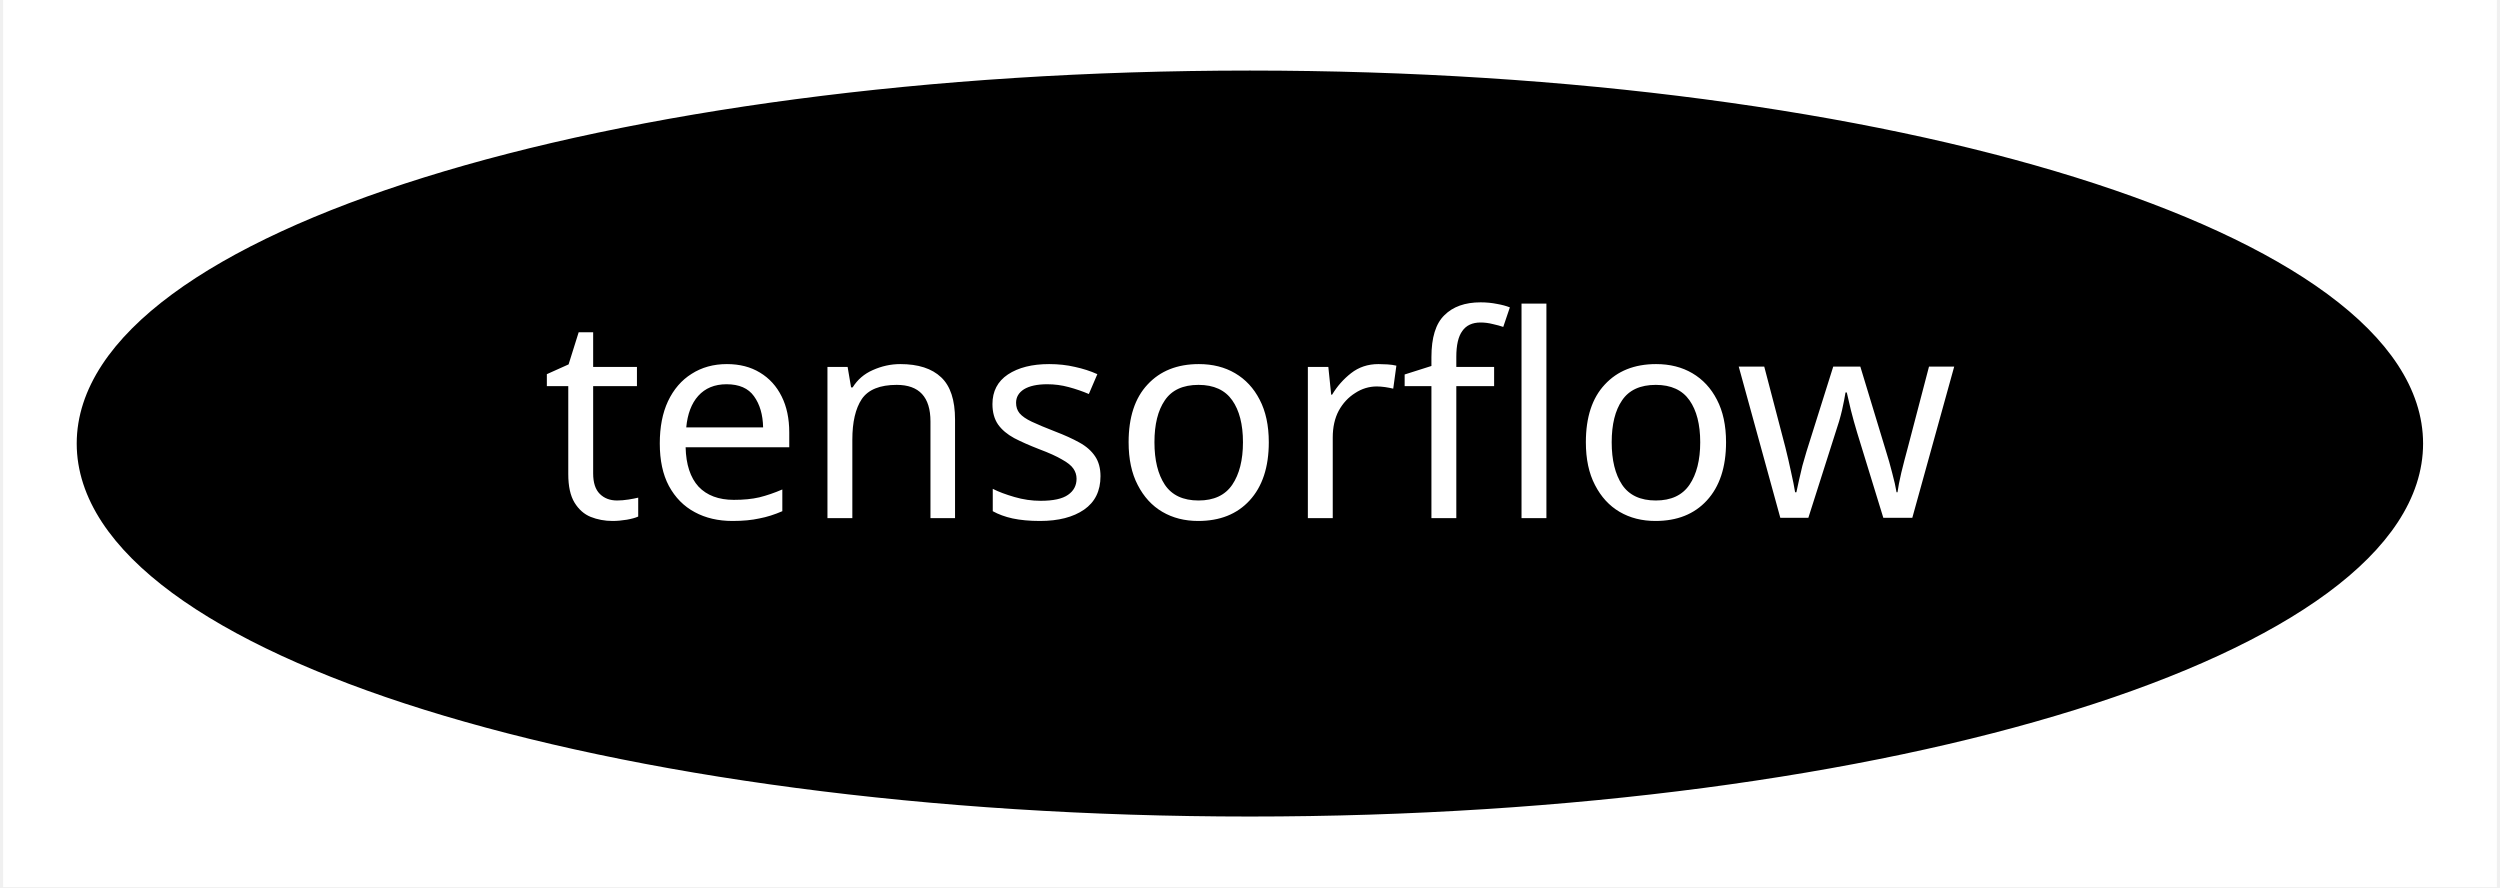
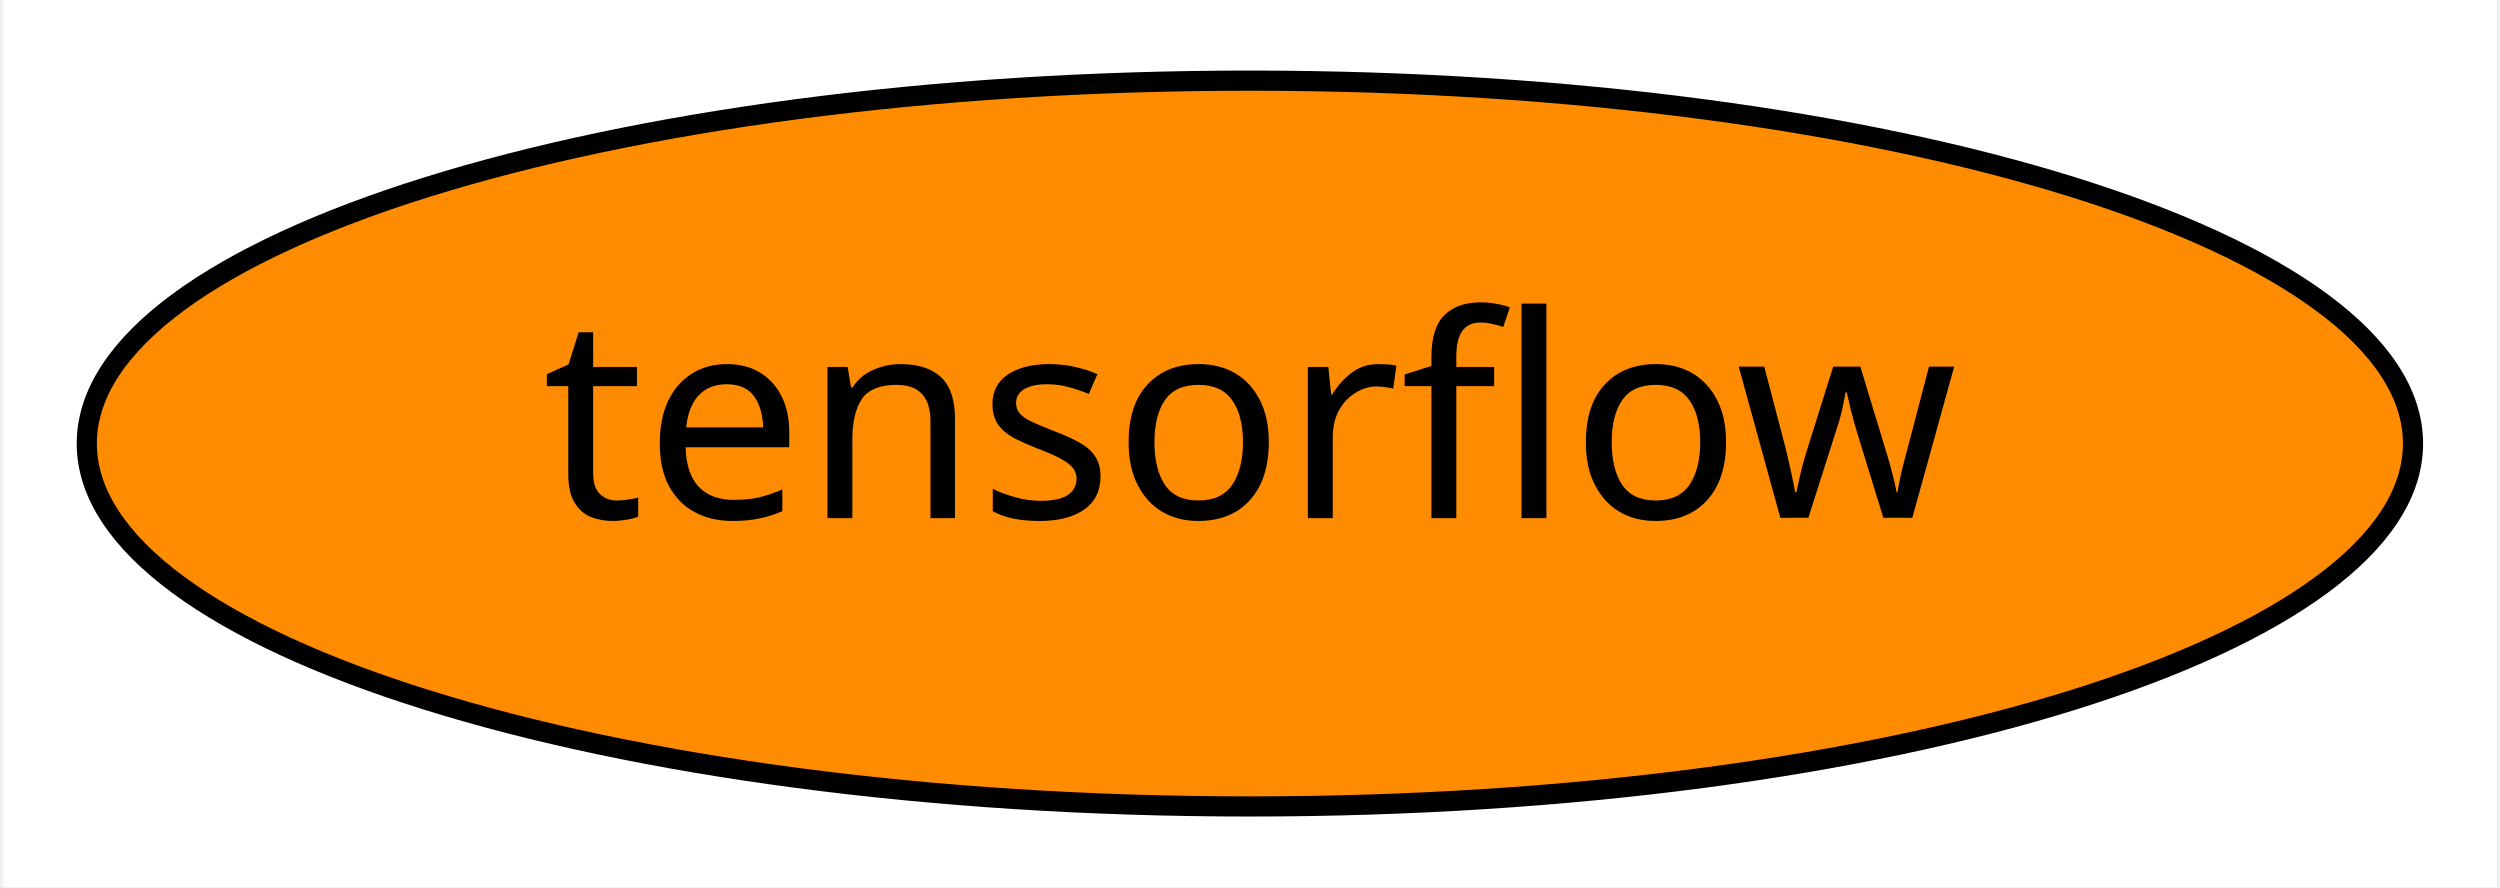
<svg xmlns="http://www.w3.org/2000/svg" xmlns:xlink="http://www.w3.org/1999/xlink" width="124pt" height="44pt" viewBox="0.00 0.00 123.69 44.00">
  <g id="graph0" class="graph" transform="scale(1 1) rotate(0) translate(4 40)">
    <polygon fill="white" stroke="transparent" points="-4,4 -4,-40 119.69,-40 119.69,4 -4,4" />
    <g id="node1" class="node">
      <g id="a_node1">
        <a xlink:href="https://github.com/conda-forge/tensorflow-feedstock" xlink:title="tensorflow">
-           <ellipse fill="#000000" stroke="black" cx="57.84" cy="-18" rx="57.69" ry="18" />
-           <text text-anchor="middle" x="57.84" y="-14.3" font-family="Times-Roman" font-size="14.00" fill="white">tensorflow</text>
+           <ellipse fill="#ff8c00" stroke="black" cx="57.84" cy="-18" rx="57.69" ry="18" />
+           <text text-anchor="middle" x="57.84" y="-14.3" font-family="Times-Roman" font-size="14.00">tensorflow</text>
        </a>
      </g>
    </g>
  </g>
</svg>
